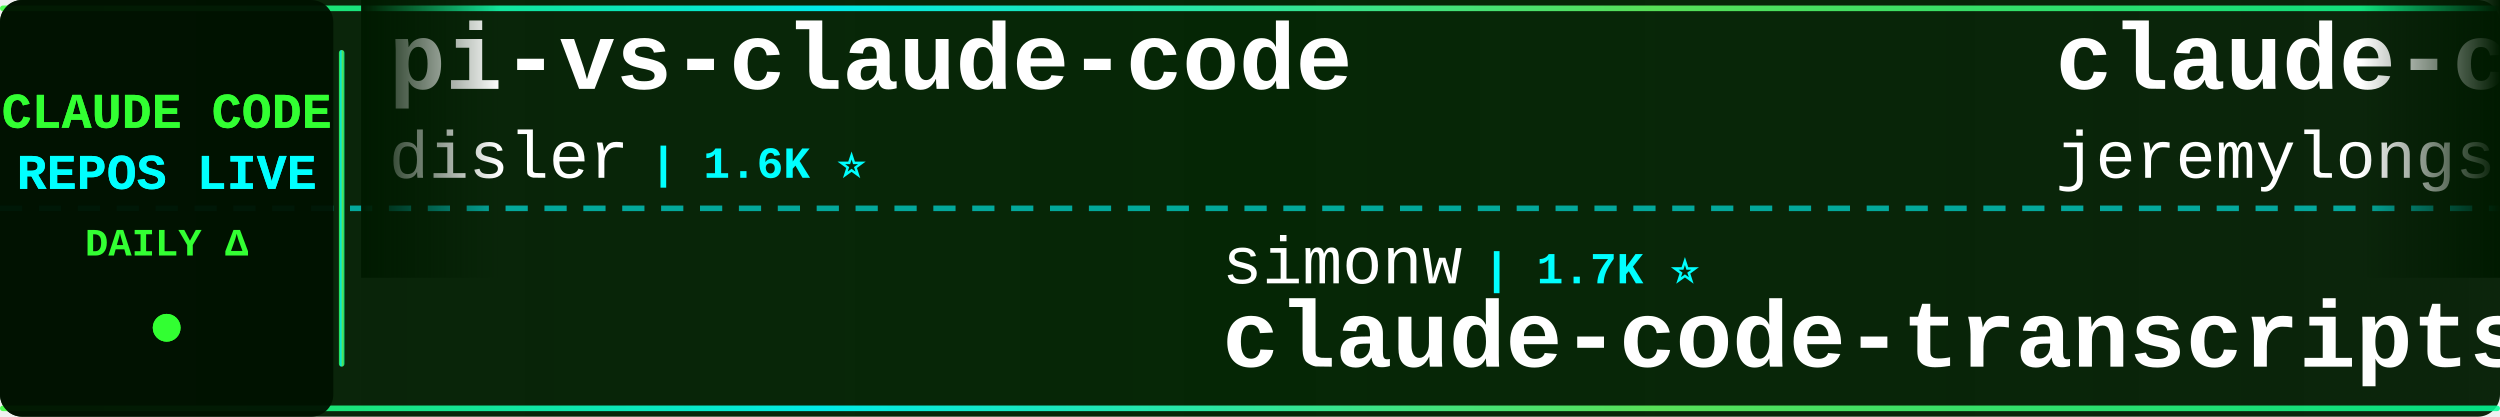
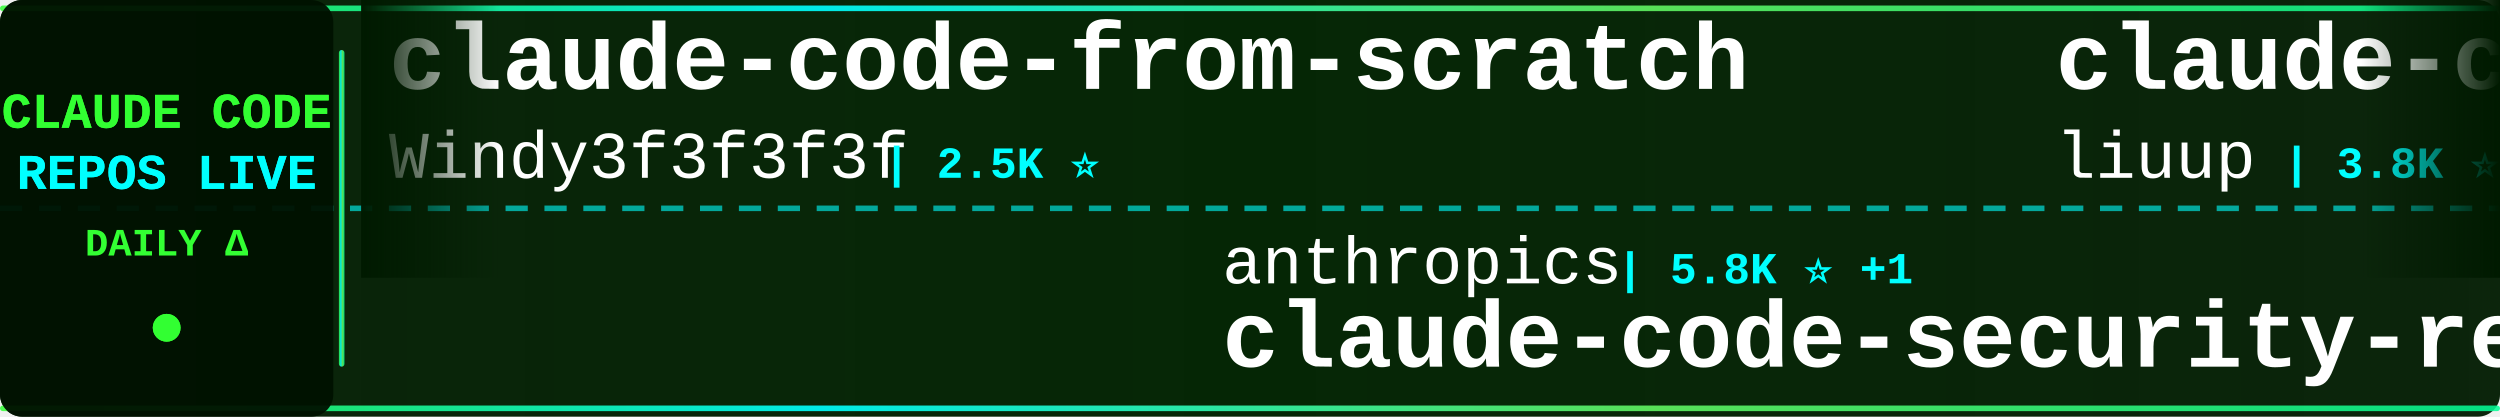
<svg xmlns="http://www.w3.org/2000/svg" width="900" height="150">
  <defs>
    <linearGradient id="tickerBg" x1="0%" y1="0%" x2="100%" y2="0%">
      <stop offset="0%" style="stop-color:#001a00;stop-opacity:0.95" />
      <stop offset="50%" style="stop-color:#002200;stop-opacity:0.98" />
      <stop offset="100%" style="stop-color:#001a00;stop-opacity:0.95" />
    </linearGradient>
    <linearGradient id="borderGrad" x1="0%" y1="0%" x2="100%" y2="0%">
      <stop offset="0%" style="stop-color:#33ff33;stop-opacity:0.85">
        <animate attributeName="stop-opacity" values="0.85;1;0.85" dur="2s" repeatCount="indefinite" />
      </stop>
      <stop offset="33%" style="stop-color:#00ffff;stop-opacity:0.9">
        <animate attributeName="stop-opacity" values="0.9;1;0.9" dur="2.2s" repeatCount="indefinite" />
      </stop>
      <stop offset="66%" style="stop-color:#66ff66;stop-opacity:0.85">
        <animate attributeName="stop-opacity" values="0.85;1;0.85" dur="1.8s" repeatCount="indefinite" />
      </stop>
      <stop offset="100%" style="stop-color:#00ff99;stop-opacity:0.85">
        <animate attributeName="stop-opacity" values="0.85;1;0.85" dur="2s" repeatCount="indefinite" />
      </stop>
    </linearGradient>
    <filter id="textGlow">
      <feGaussianBlur stdDeviation="0.1" result="coloredBlur" />
      <feMerge>
        <feMergeNode in="coloredBlur" />
        <feMergeNode in="SourceGraphic" />
      </feMerge>
    </filter>
    <filter id="metricGlow">
      <feGaussianBlur stdDeviation="0.2" result="coloredBlur" />
      <feMerge>
        <feMergeNode in="coloredBlur" />
        <feMergeNode in="SourceGraphic" />
      </feMerge>
    </filter>
    <linearGradient id="leftFade" x1="0%" y1="0%" x2="100%" y2="0%">
      <stop offset="0%" style="stop-color:#001a00;stop-opacity:1" />
      <stop offset="100%" style="stop-color:#001a00;stop-opacity:0" />
    </linearGradient>
    <linearGradient id="rightFade" x1="0%" y1="0%" x2="100%" y2="0%">
      <stop offset="0%" style="stop-color:#001a00;stop-opacity:0" />
      <stop offset="100%" style="stop-color:#001a00;stop-opacity:1" />
    </linearGradient>
  </defs>
  <rect width="900" height="150" fill="url(#tickerBg)" rx="8" />
  <rect x="0" y="2" width="900" height="2" fill="url(#borderGrad)" rx="1" />
  <rect x="0" y="146" width="900" height="2" fill="url(#borderGrad)" rx="1" />
  <line x1="0" y1="75" x2="900" y2="75" stroke="#00ffff" stroke-width="2" stroke-dasharray="8 6" opacity="0.6" />
  <rect x="0" y="0" width="120" height="150" fill="#001100" opacity="0.95" rx="8" />
  <text x="60" y="46" font-family="'Courier New', monospace" font-size="18" font-weight="bold" fill="#33ff33" text-anchor="middle" filter="url(#textGlow)">
    CLAUDE CODE
  </text>
  <text x="60" y="68" font-family="'Courier New', monospace" font-size="18" font-weight="bold" fill="#00ffff" text-anchor="middle" filter="url(#textGlow)">
    REPOS LIVE
  </text>
  <text x="60" y="92" font-family="'Courier New', monospace" font-size="14" font-weight="bold" fill="#33ff33" text-anchor="middle">
    DAILY Δ
  </text>
  <circle cx="60" cy="118" r="5" fill="#33ff33" filter="url(#metricGlow)">
    <animate attributeName="r" values="4;6;4" dur="1.5s" repeatCount="indefinite" />
    <animate attributeName="opacity" values="0.6;1;0.6" dur="1.5s" repeatCount="indefinite" />
  </circle>
  <rect x="122" y="18" width="2" height="114" fill="url(#borderGrad)" rx="1" />
  <clipPath id="tickerClip">
    <rect x="130" y="0" width="770" height="150" />
  </clipPath>
  <g clip-path="url(#tickerClip)">
    <g id="tickerItems">
      <animateTransform attributeName="transform" attributeType="XML" type="translate" from="0 0" to="-3000 0" dur="54s" repeatCount="indefinite" />
      <g transform="translate(0, 0)">
-         <text x="140" y="32" font-family="'Courier New', monospace" font-size="34" font-weight="bold" fill="#ffffff">pi-vs-claude-code</text>
-         <text x="140" y="64" font-family="'Courier New', monospace" font-size="24" font-weight="normal" fill="#ffffff" opacity="1.0">disler</text>
-         <text x="234" y="64" font-family="'Courier New', monospace" font-size="16" font-weight="bold" fill="#00ffff"> | 1.6K ⭐</text>
+         <text x="140" y="32" font-family="'Courier New', monospace" font-size="34" font-weight="bold" fill="#ffffff">claude-code-from-scratch</text>
+         <text x="140" y="64" font-family="'Courier New', monospace" font-size="24" font-weight="normal" fill="#ffffff" opacity="1.0">Windy3f3f3f3f</text>
+         <text x="318" y="64" font-family="'Courier New', monospace" font-size="16" font-weight="bold" fill="#00ffff"> | 2.5K ⭐</text>
      </g>
      <g transform="translate(300, 0)">
-         <text x="140" y="102" font-family="'Courier New', monospace" font-size="24" font-weight="normal" fill="#ffffff" opacity="1.0">simonw</text>
-         <text x="234" y="102" font-family="'Courier New', monospace" font-size="16" font-weight="bold" fill="#00ffff"> | 1.7K ⭐</text>
-         <text x="140" y="132" font-family="'Courier New', monospace" font-size="34" font-weight="bold" fill="#ffffff">claude-code-transcripts</text>
+         <text x="140" y="102" font-family="'Courier New', monospace" font-size="24" font-weight="normal" fill="#ffffff" opacity="1.0">anthropics</text>
+         <text x="282" y="102" font-family="'Courier New', monospace" font-size="16" font-weight="bold" fill="#00ffff"> | 5.8K ⭐ +1</text>
+         <text x="140" y="132" font-family="'Courier New', monospace" font-size="34" font-weight="bold" fill="#ffffff">claude-code-security-rev...</text>
      </g>
      <g transform="translate(600, 0)">
-         <text x="140" y="32" font-family="'Courier New', monospace" font-size="34" font-weight="bold" fill="#ffffff">claude-code-plugins-plus...</text>
-         <text x="140" y="64" font-family="'Courier New', monospace" font-size="24" font-weight="normal" fill="#ffffff" opacity="1.0">jeremylongshore</text>
-         <text x="342" y="64" font-family="'Courier New', monospace" font-size="16" font-weight="bold" fill="#00ffff"> | 2.6K ⭐</text>
+         <text x="140" y="32" font-family="'Courier New', monospace" font-size="34" font-weight="bold" fill="#ffffff">claude-code-analysis</text>
+         <text x="140" y="64" font-family="'Courier New', monospace" font-size="24" font-weight="normal" fill="#ffffff" opacity="1.0">liuup</text>
+         <text x="222" y="64" font-family="'Courier New', monospace" font-size="16" font-weight="bold" fill="#00ffff"> | 3.8K ⭐ +1</text>
      </g>
      <g transform="translate(900, 0)">
+         <text x="140" y="102" font-family="'Courier New', monospace" font-size="24" font-weight="normal" fill="#ffffff" opacity="1.0">KPR111</text>
+         <text x="234" y="102" font-family="'Courier New', monospace" font-size="16" font-weight="bold" fill="#00ffff"> | 18 ⭐</text>
+         <text x="140" y="132" font-family="'Courier New', monospace" font-size="34" font-weight="bold" fill="#ffffff">Claude-Code</text>
+       </g>
+       <g transform="translate(1200, 0)">
+         <text x="140" y="32" font-family="'Courier New', monospace" font-size="34" font-weight="bold" fill="#ffffff">claude-code-source</text>
+         <text x="140" y="64" font-family="'Courier New', monospace" font-size="24" font-weight="normal" fill="#ffffff" opacity="1.0">JrCx7scC</text>
+         <text x="258" y="64" font-family="'Courier New', monospace" font-size="16" font-weight="bold" fill="#00ffff"> | 373 ⭐</text>
+       </g>
+       <g transform="translate(1500, 0)">
+         <text x="140" y="102" font-family="'Courier New', monospace" font-size="24" font-weight="normal" fill="#ffffff" opacity="1.0">davila7</text>
+         <text x="246" y="102" font-family="'Courier New', monospace" font-size="16" font-weight="bold" fill="#00ffff"> | 30.2K ⭐ +4</text>
+         <text x="140" y="132" font-family="'Courier New', monospace" font-size="34" font-weight="bold" fill="#ffffff">claude-code-templates</text>
+       </g>
+       <g transform="translate(1800, 0)">
+         <text x="140" y="32" font-family="'Courier New', monospace" font-size="34" font-weight="bold" fill="#ffffff">ClaudeCodeAgents</text>
+         <text x="140" y="64" font-family="'Courier New', monospace" font-size="24" font-weight="normal" fill="#ffffff" opacity="1.0">darcyegb</text>
+         <text x="258" y="64" font-family="'Courier New', monospace" font-size="16" font-weight="bold" fill="#00ffff"> | 757 ⭐</text>
+       </g>
+       <g transform="translate(2100, 0)">
        <text x="140" y="102" font-family="'Courier New', monospace" font-size="24" font-weight="normal" fill="#ffffff" opacity="1.0">diet103</text>
        <text x="246" y="102" font-family="'Courier New', monospace" font-size="16" font-weight="bold" fill="#00ffff"> | 10.0K ⭐</text>
        <text x="140" y="132" font-family="'Courier New', monospace" font-size="34" font-weight="bold" fill="#ffffff">claude-code-infrastructu...</text>
      </g>
-       <g transform="translate(1200, 0)">
-         <text x="140" y="32" font-family="'Courier New', monospace" font-size="34" font-weight="bold" fill="#ffffff">claude_code_src</text>
-         <text x="140" y="64" font-family="'Courier New', monospace" font-size="24" font-weight="normal" fill="#ffffff" opacity="1.0">ponponon</text>
-         <text x="258" y="64" font-family="'Courier New', monospace" font-size="16" font-weight="bold" fill="#00ffff"> | 2.3K ⭐</text>
-       </g>
-       <g transform="translate(1500, 0)">
-         <text x="140" y="102" font-family="'Courier New', monospace" font-size="24" font-weight="normal" fill="#ffffff" opacity="1.0">feiskyer</text>
-         <text x="258" y="102" font-family="'Courier New', monospace" font-size="16" font-weight="bold" fill="#00ffff"> | 1.6K ⭐</text>
-         <text x="140" y="132" font-family="'Courier New', monospace" font-size="34" font-weight="bold" fill="#ffffff">claude-code-settings</text>
-       </g>
-       <g transform="translate(1800, 0)">
-         <text x="140" y="32" font-family="'Courier New', monospace" font-size="34" font-weight="bold" fill="#ffffff">Claude-Code</text>
-         <text x="140" y="64" font-family="'Courier New', monospace" font-size="24" font-weight="normal" fill="#ffffff" opacity="1.0">OrcaWhisper</text>
-         <text x="294" y="64" font-family="'Courier New', monospace" font-size="16" font-weight="bold" fill="#00ffff"> | 88 ⭐ +1</text>
-       </g>
-       <g transform="translate(2100, 0)">
-         <text x="140" y="102" font-family="'Courier New', monospace" font-size="24" font-weight="normal" fill="#ffffff" opacity="1.0">Yuyz0112</text>
-         <text x="258" y="102" font-family="'Courier New', monospace" font-size="16" font-weight="bold" fill="#00ffff"> | 2.4K ⭐</text>
-         <text x="140" y="132" font-family="'Courier New', monospace" font-size="34" font-weight="bold" fill="#ffffff">claude-code-reverse</text>
-       </g>
      <g transform="translate(2400, 0)">
-         <text x="140" y="32" font-family="'Courier New', monospace" font-size="34" font-weight="bold" fill="#ffffff">ClaudeCodeAgents</text>
-         <text x="140" y="64" font-family="'Courier New', monospace" font-size="24" font-weight="normal" fill="#ffffff" opacity="1.0">darcyegb</text>
-         <text x="258" y="64" font-family="'Courier New', monospace" font-size="16" font-weight="bold" fill="#00ffff"> | 757 ⭐</text>
+         <text x="140" y="32" font-family="'Courier New', monospace" font-size="34" font-weight="bold" fill="#ffffff">claude-code-video-toolki...</text>
+         <text x="140" y="64" font-family="'Courier New', monospace" font-size="24" font-weight="normal" fill="#ffffff" opacity="1.0">digitalsamba</text>
+         <text x="306" y="64" font-family="'Courier New', monospace" font-size="16" font-weight="bold" fill="#00ffff"> | 1.9K ⭐ +1</text>
      </g>
      <g transform="translate(2700, 0)">
-         <text x="140" y="102" font-family="'Courier New', monospace" font-size="24" font-weight="normal" fill="#ffffff" opacity="1.0">777genius</text>
-         <text x="270" y="102" font-family="'Courier New', monospace" font-size="16" font-weight="bold" fill="#00ffff"> | 925 ⭐</text>
-         <text x="140" y="132" font-family="'Courier New', monospace" font-size="34" font-weight="bold" fill="#ffffff">claude-code-source-code</text>
+         <text x="140" y="102" font-family="'Courier New', monospace" font-size="24" font-weight="normal" fill="#ffffff" opacity="1.0">huangserva</text>
+         <text x="282" y="102" font-family="'Courier New', monospace" font-size="16" font-weight="bold" fill="#00ffff"> | 622 ⭐</text>
+         <text x="140" y="132" font-family="'Courier New', monospace" font-size="34" font-weight="bold" fill="#ffffff">claude-code-cli</text>
      </g>
      <g transform="translate(3000, 0)">
-         <text x="140" y="32" font-family="'Courier New', monospace" font-size="34" font-weight="bold" fill="#ffffff">pi-vs-claude-code</text>
-         <text x="140" y="64" font-family="'Courier New', monospace" font-size="24" font-weight="normal" fill="#ffffff" opacity="1.0">disler</text>
-         <text x="234" y="64" font-family="'Courier New', monospace" font-size="16" font-weight="bold" fill="#00ffff"> | 1.6K ⭐</text>
+         <text x="140" y="32" font-family="'Courier New', monospace" font-size="34" font-weight="bold" fill="#ffffff">claude-code-from-scratch</text>
+         <text x="140" y="64" font-family="'Courier New', monospace" font-size="24" font-weight="normal" fill="#ffffff" opacity="1.0">Windy3f3f3f3f</text>
+         <text x="318" y="64" font-family="'Courier New', monospace" font-size="16" font-weight="bold" fill="#00ffff"> | 2.5K ⭐</text>
      </g>
      <g transform="translate(3300, 0)">
-         <text x="140" y="102" font-family="'Courier New', monospace" font-size="24" font-weight="normal" fill="#ffffff" opacity="1.0">simonw</text>
-         <text x="234" y="102" font-family="'Courier New', monospace" font-size="16" font-weight="bold" fill="#00ffff"> | 1.7K ⭐</text>
-         <text x="140" y="132" font-family="'Courier New', monospace" font-size="34" font-weight="bold" fill="#ffffff">claude-code-transcripts</text>
+         <text x="140" y="102" font-family="'Courier New', monospace" font-size="24" font-weight="normal" fill="#ffffff" opacity="1.0">anthropics</text>
+         <text x="282" y="102" font-family="'Courier New', monospace" font-size="16" font-weight="bold" fill="#00ffff"> | 5.8K ⭐ +1</text>
+         <text x="140" y="132" font-family="'Courier New', monospace" font-size="34" font-weight="bold" fill="#ffffff">claude-code-security-rev...</text>
      </g>
      <g transform="translate(3600, 0)">
-         <text x="140" y="32" font-family="'Courier New', monospace" font-size="34" font-weight="bold" fill="#ffffff">claude-code-plugins-plus...</text>
-         <text x="140" y="64" font-family="'Courier New', monospace" font-size="24" font-weight="normal" fill="#ffffff" opacity="1.0">jeremylongshore</text>
-         <text x="342" y="64" font-family="'Courier New', monospace" font-size="16" font-weight="bold" fill="#00ffff"> | 2.6K ⭐</text>
+         <text x="140" y="32" font-family="'Courier New', monospace" font-size="34" font-weight="bold" fill="#ffffff">claude-code-analysis</text>
+         <text x="140" y="64" font-family="'Courier New', monospace" font-size="24" font-weight="normal" fill="#ffffff" opacity="1.0">liuup</text>
+         <text x="222" y="64" font-family="'Courier New', monospace" font-size="16" font-weight="bold" fill="#00ffff"> | 3.8K ⭐ +1</text>
      </g>
      <g transform="translate(3900, 0)">
-         <text x="140" y="102" font-family="'Courier New', monospace" font-size="24" font-weight="normal" fill="#ffffff" opacity="1.0">diet103</text>
-         <text x="246" y="102" font-family="'Courier New', monospace" font-size="16" font-weight="bold" fill="#00ffff"> | 10.0K ⭐</text>
-         <text x="140" y="132" font-family="'Courier New', monospace" font-size="34" font-weight="bold" fill="#ffffff">claude-code-infrastructu...</text>
+         <text x="140" y="102" font-family="'Courier New', monospace" font-size="24" font-weight="normal" fill="#ffffff" opacity="1.0">KPR111</text>
+         <text x="234" y="102" font-family="'Courier New', monospace" font-size="16" font-weight="bold" fill="#00ffff"> | 18 ⭐</text>
+         <text x="140" y="132" font-family="'Courier New', monospace" font-size="34" font-weight="bold" fill="#ffffff">Claude-Code</text>
      </g>
    </g>
  </g>
  <rect x="130" y="0" width="50" height="100" fill="url(#leftFade)" />
  <rect x="850" y="0" width="50" height="100" fill="url(#rightFade)" />
</svg>
